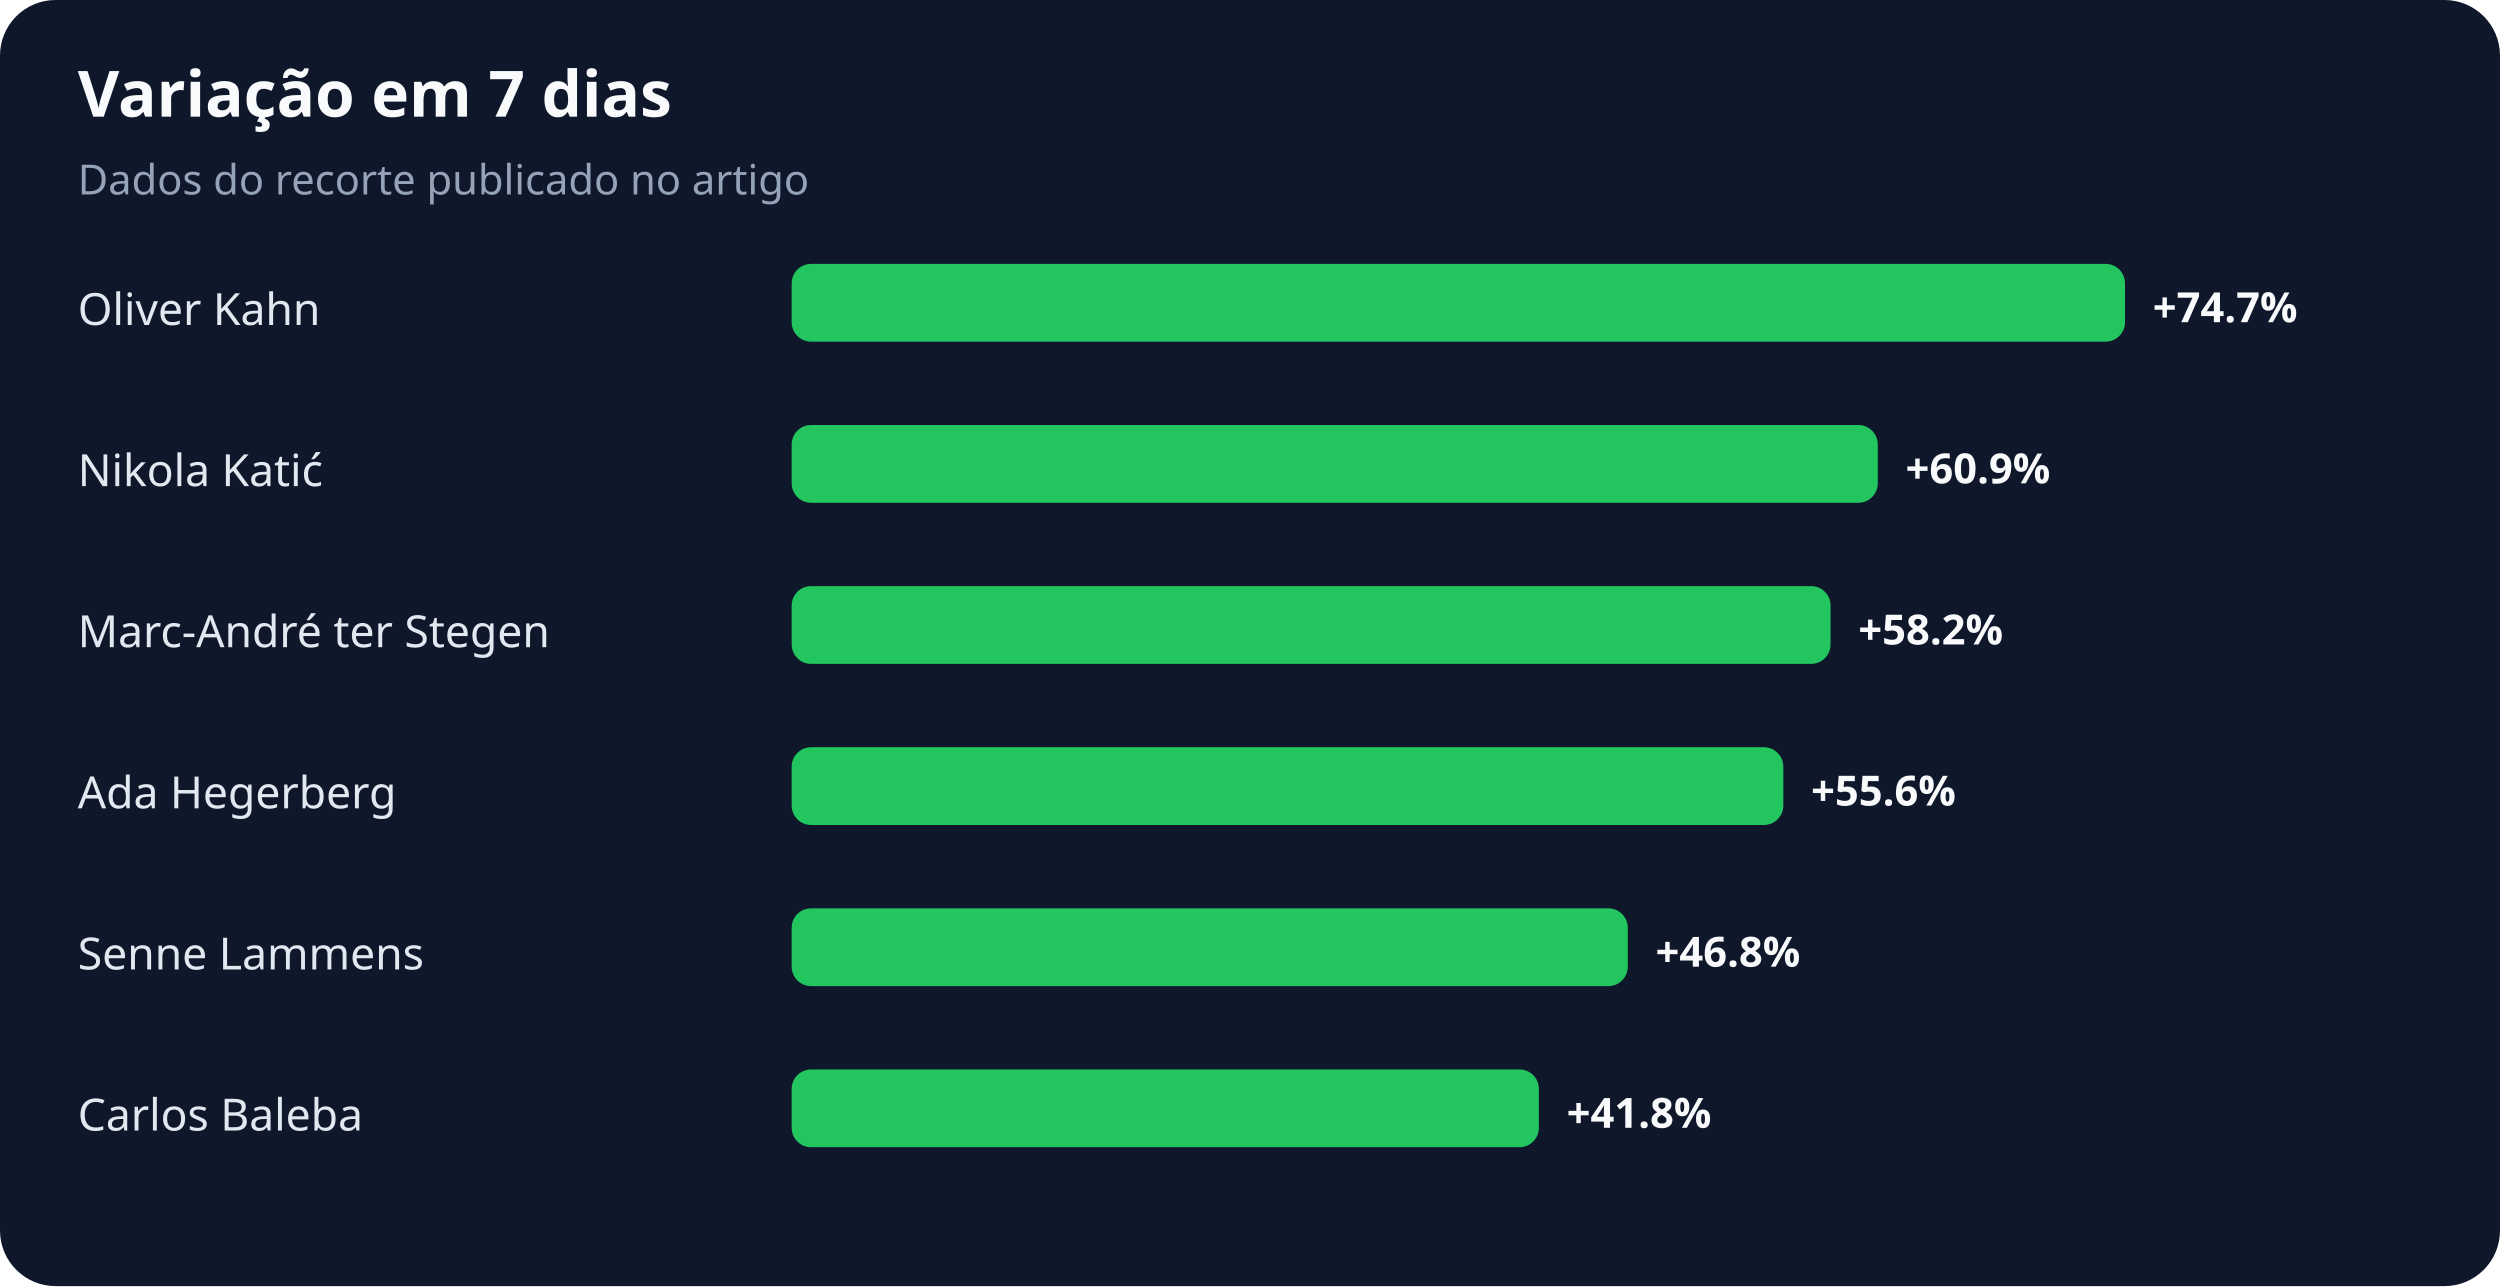
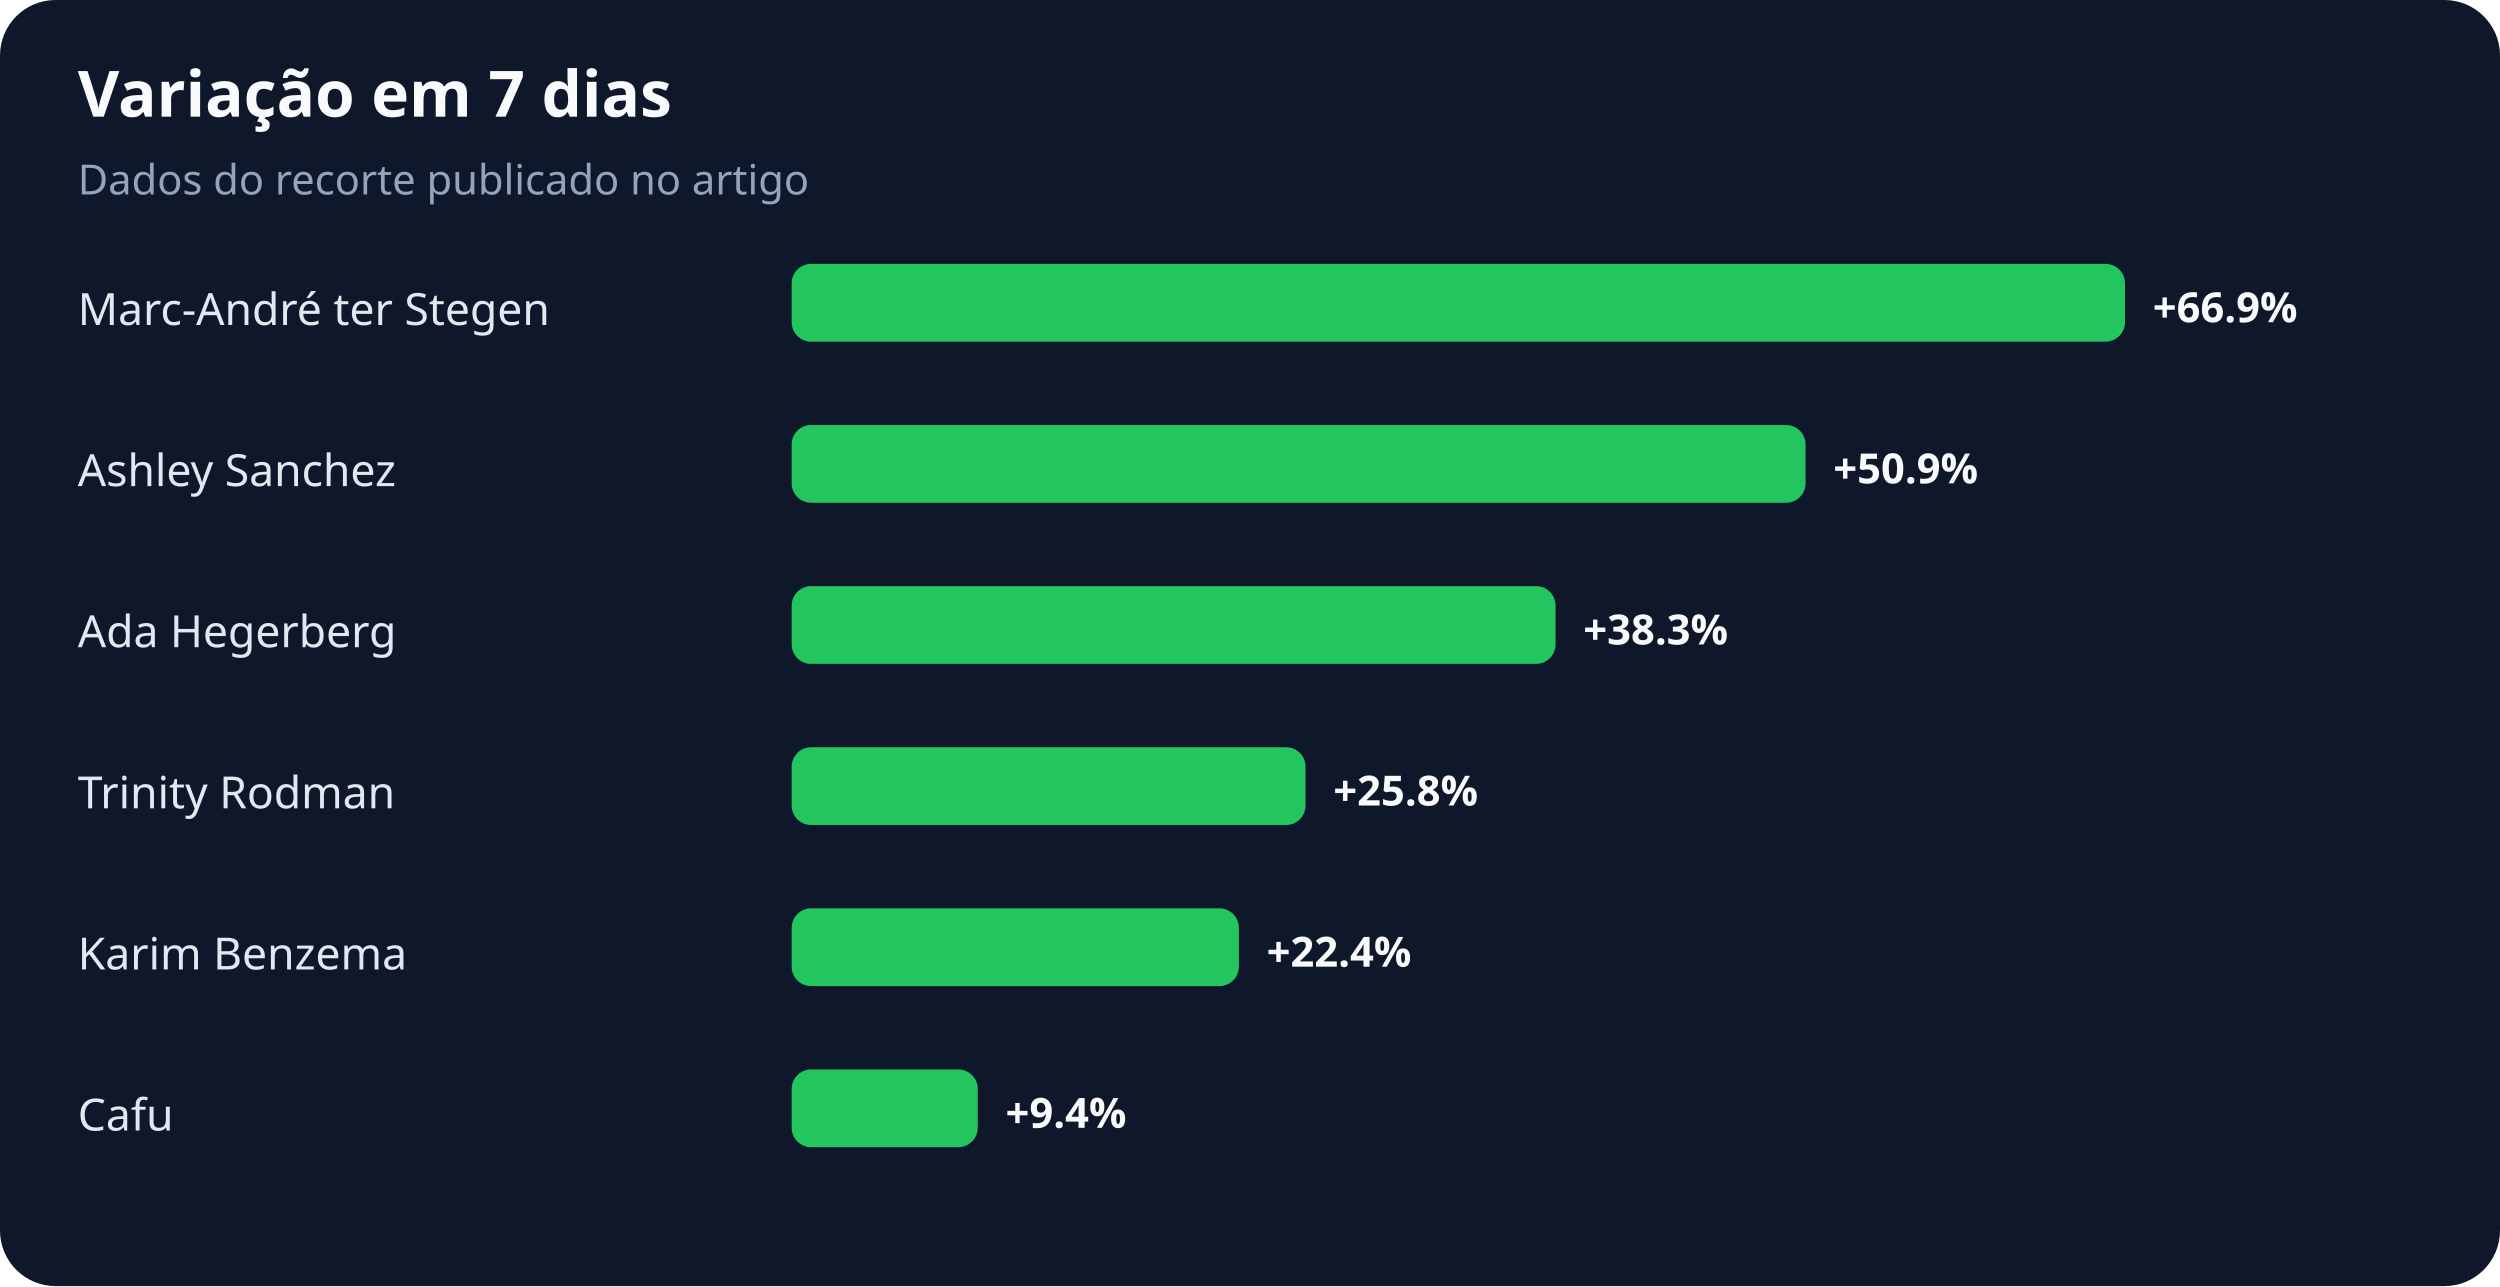
<svg xmlns="http://www.w3.org/2000/svg" width="900" height="463" viewBox="0 0 900 463" role="img" aria-labelledby="title desc">
  <rect width="100%" height="100%" rx="20" fill="#0f172a" />
  <text x="28" y="42" fill="#f8fafc" font-family="system-ui,sans-serif" font-size="23" font-weight="700">Variação em 7 dias</text>
  <text x="28" y="70" fill="#94a3b8" font-family="system-ui,sans-serif" font-size="15">Dados do recorte publicado no artigo</text>
-   <text x="28" y="117" fill="#e2e8f0" font-family="system-ui,sans-serif" font-size="16">Oliver Kahn</text>
+   <text x="28" y="117" fill="#e2e8f0" font-family="system-ui,sans-serif" font-size="16">Marc-André ter Stegen</text>
  <rect x="285" y="95" width="480" height="28" rx="7" fill="#22c55e" />
-   <text x="775" y="116" fill="#f8fafc" font-family="system-ui,sans-serif" font-size="15" font-weight="700">+74.7%</text>
-   <text x="28" y="175" fill="#e2e8f0" font-family="system-ui,sans-serif" font-size="16">Nikola Katić</text>
-   <rect x="285" y="153" width="391" height="28" rx="7" fill="#22c55e" />
-   <text x="686" y="174" fill="#f8fafc" font-family="system-ui,sans-serif" font-size="15" font-weight="700">+60.9%</text>
-   <text x="28" y="233" fill="#e2e8f0" font-family="system-ui,sans-serif" font-size="16">Marc-André ter Stegen</text>
-   <rect x="285" y="211" width="374" height="28" rx="7" fill="#22c55e" />
-   <text x="669" y="232" fill="#f8fafc" font-family="system-ui,sans-serif" font-size="15" font-weight="700">+58.2%</text>
-   <text x="28" y="291" fill="#e2e8f0" font-family="system-ui,sans-serif" font-size="16">Ada Hegerberg</text>
-   <rect x="285" y="269" width="357" height="28" rx="7" fill="#22c55e" />
-   <text x="652" y="290" fill="#f8fafc" font-family="system-ui,sans-serif" font-size="15" font-weight="700">+55.6%</text>
-   <text x="28" y="349" fill="#e2e8f0" font-family="system-ui,sans-serif" font-size="16">Senne Lammens</text>
-   <rect x="285" y="327" width="301" height="28" rx="7" fill="#22c55e" />
-   <text x="596" y="348" fill="#f8fafc" font-family="system-ui,sans-serif" font-size="15" font-weight="700">+46.8%</text>
-   <text x="28" y="407" fill="#e2e8f0" font-family="system-ui,sans-serif" font-size="16">Carlos Baleba</text>
-   <rect x="285" y="385" width="269" height="28" rx="7" fill="#22c55e" />
-   <text x="564" y="406" fill="#f8fafc" font-family="system-ui,sans-serif" font-size="15" font-weight="700">+41.8%</text>
+   <text x="775" y="116" fill="#f8fafc" font-family="system-ui,sans-serif" font-size="15" font-weight="700">+66.9%</text>
+   <text x="28" y="175" fill="#e2e8f0" font-family="system-ui,sans-serif" font-size="16">Ashley Sanchez</text>
+   <rect x="285" y="153" width="365" height="28" rx="7" fill="#22c55e" />
+   <text x="660" y="174" fill="#f8fafc" font-family="system-ui,sans-serif" font-size="15" font-weight="700">+50.9%</text>
+   <text x="28" y="233" fill="#e2e8f0" font-family="system-ui,sans-serif" font-size="16">Ada Hegerberg</text>
+   <rect x="285" y="211" width="275" height="28" rx="7" fill="#22c55e" />
+   <text x="570" y="232" fill="#f8fafc" font-family="system-ui,sans-serif" font-size="15" font-weight="700">+38.3%</text>
+   <text x="28" y="291" fill="#e2e8f0" font-family="system-ui,sans-serif" font-size="16">Trinity Rodman</text>
+   <rect x="285" y="269" width="185" height="28" rx="7" fill="#22c55e" />
+   <text x="480" y="290" fill="#f8fafc" font-family="system-ui,sans-serif" font-size="15" font-weight="700">+25.8%</text>
+   <text x="28" y="349" fill="#e2e8f0" font-family="system-ui,sans-serif" font-size="16">Karim Benzema</text>
+   <rect x="285" y="327" width="161" height="28" rx="7" fill="#22c55e" />
+   <text x="456" y="348" fill="#f8fafc" font-family="system-ui,sans-serif" font-size="15" font-weight="700">+22.4%</text>
+   <text x="28" y="407" fill="#e2e8f0" font-family="system-ui,sans-serif" font-size="16">Cafu</text>
+   <rect x="285" y="385" width="67" height="28" rx="7" fill="#22c55e" />
+   <text x="362" y="406" fill="#f8fafc" font-family="system-ui,sans-serif" font-size="15" font-weight="700">+9.4%</text>
</svg>
